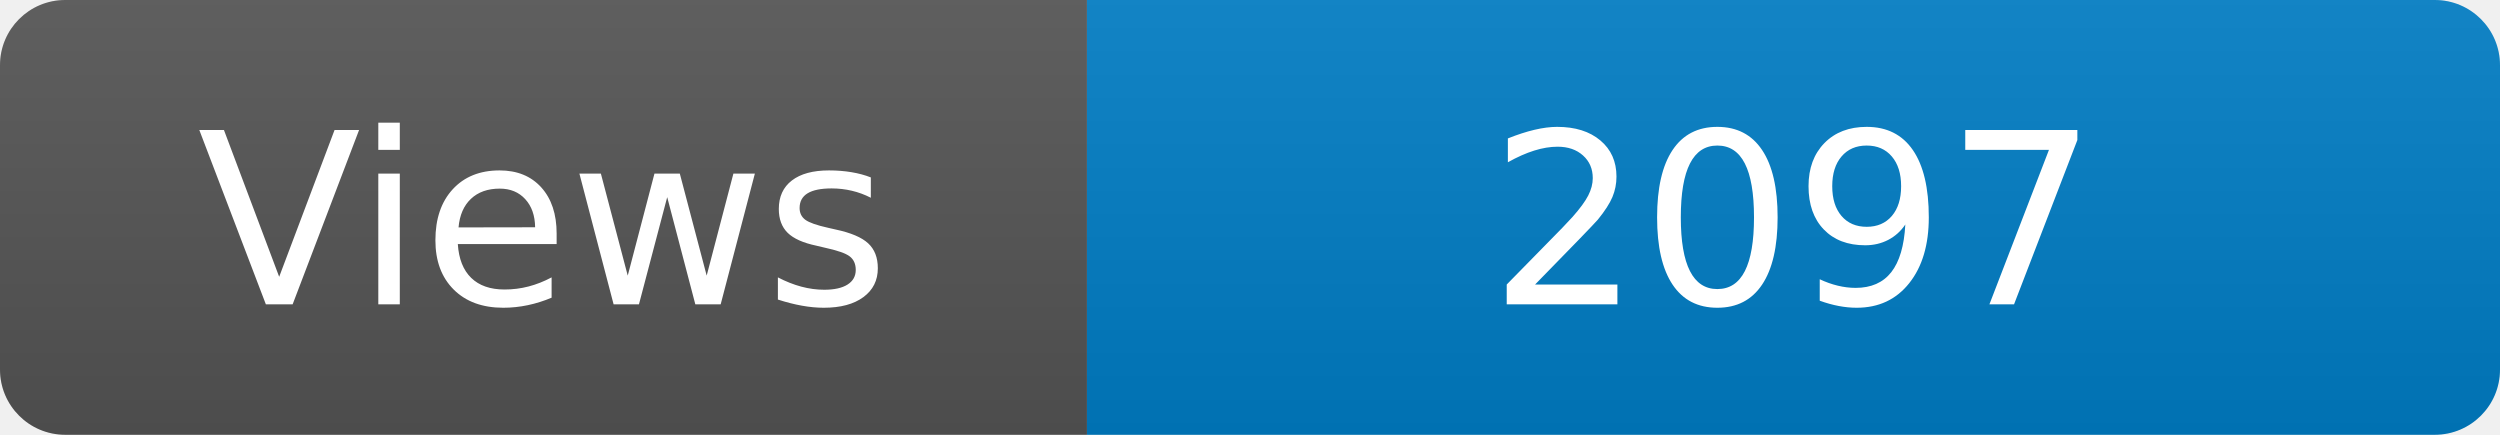
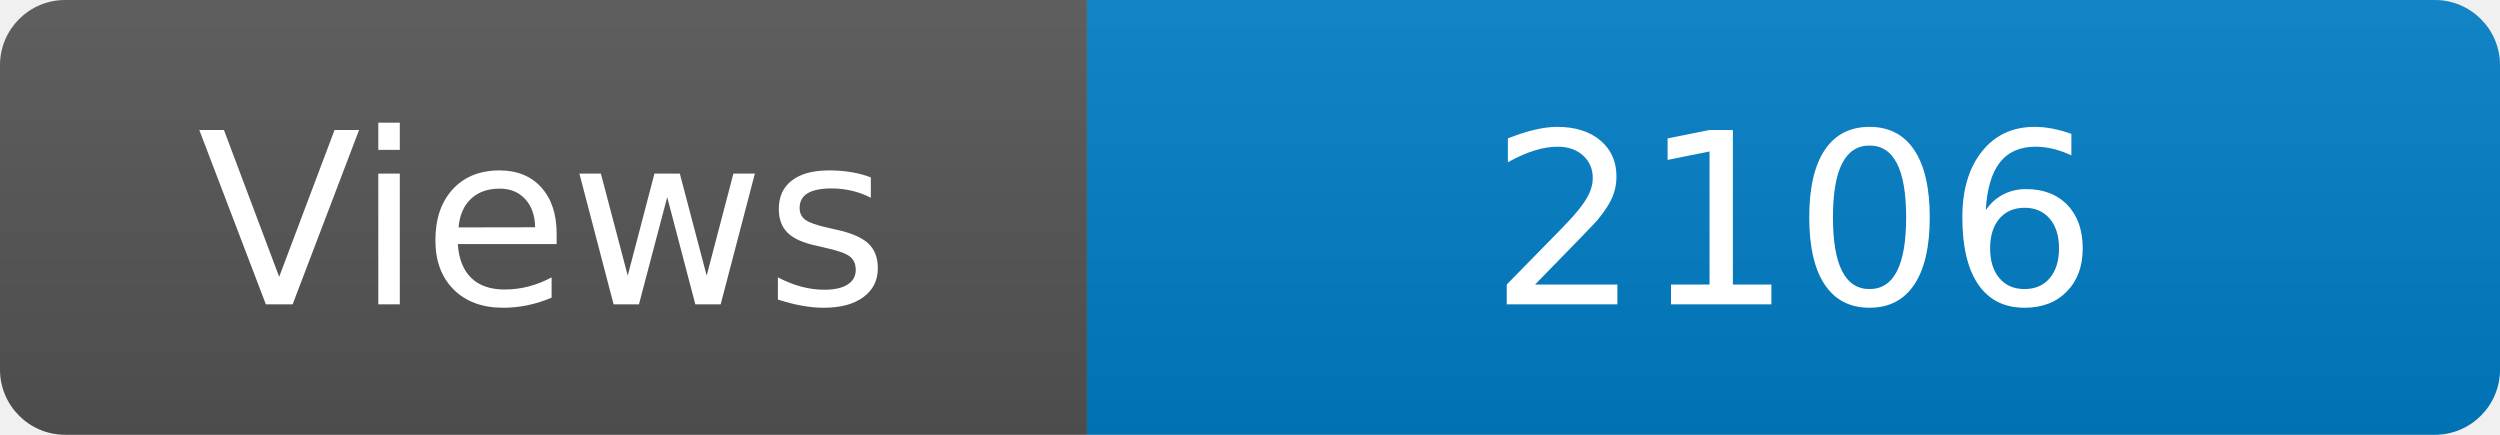
<svg xmlns="http://www.w3.org/2000/svg" width="115" height="20" role="img" aria-label="Maintained?: yes">
  <linearGradient id="s" x2="0" y2="100%">
    <stop offset="0" stop-color="#bbb" stop-opacity=".1" />
    <stop offset="1" stop-opacity=".1" />
  </linearGradient>
  <clipPath id="r">
    <rect width="115" height="20" rx="3" fill="#fff" />
  </clipPath>
  <g clip-path="url(#r)">
    <rect width="50" height="20" fill="#555" />
    <rect x="50" width="160" height="20" fill="#007ec6" />
    <rect width="115" height="20" fill="url(#s)" />
  </g>
  <g fill="#fff" text-anchor="middle" font-family="Verdana,Geneva,DejaVu Sans,sans-serif" font-size="110">
    <text x="250" y="140" transform="scale(.1)" fill="#fff">Views</text>
-     <text x="825" y="140" transform="scale(.1)" fill="#fff">2097</text>
+     <text x="825" y="140" transform="scale(.1)" fill="#fff">2106</text>
  </g>
</svg>
